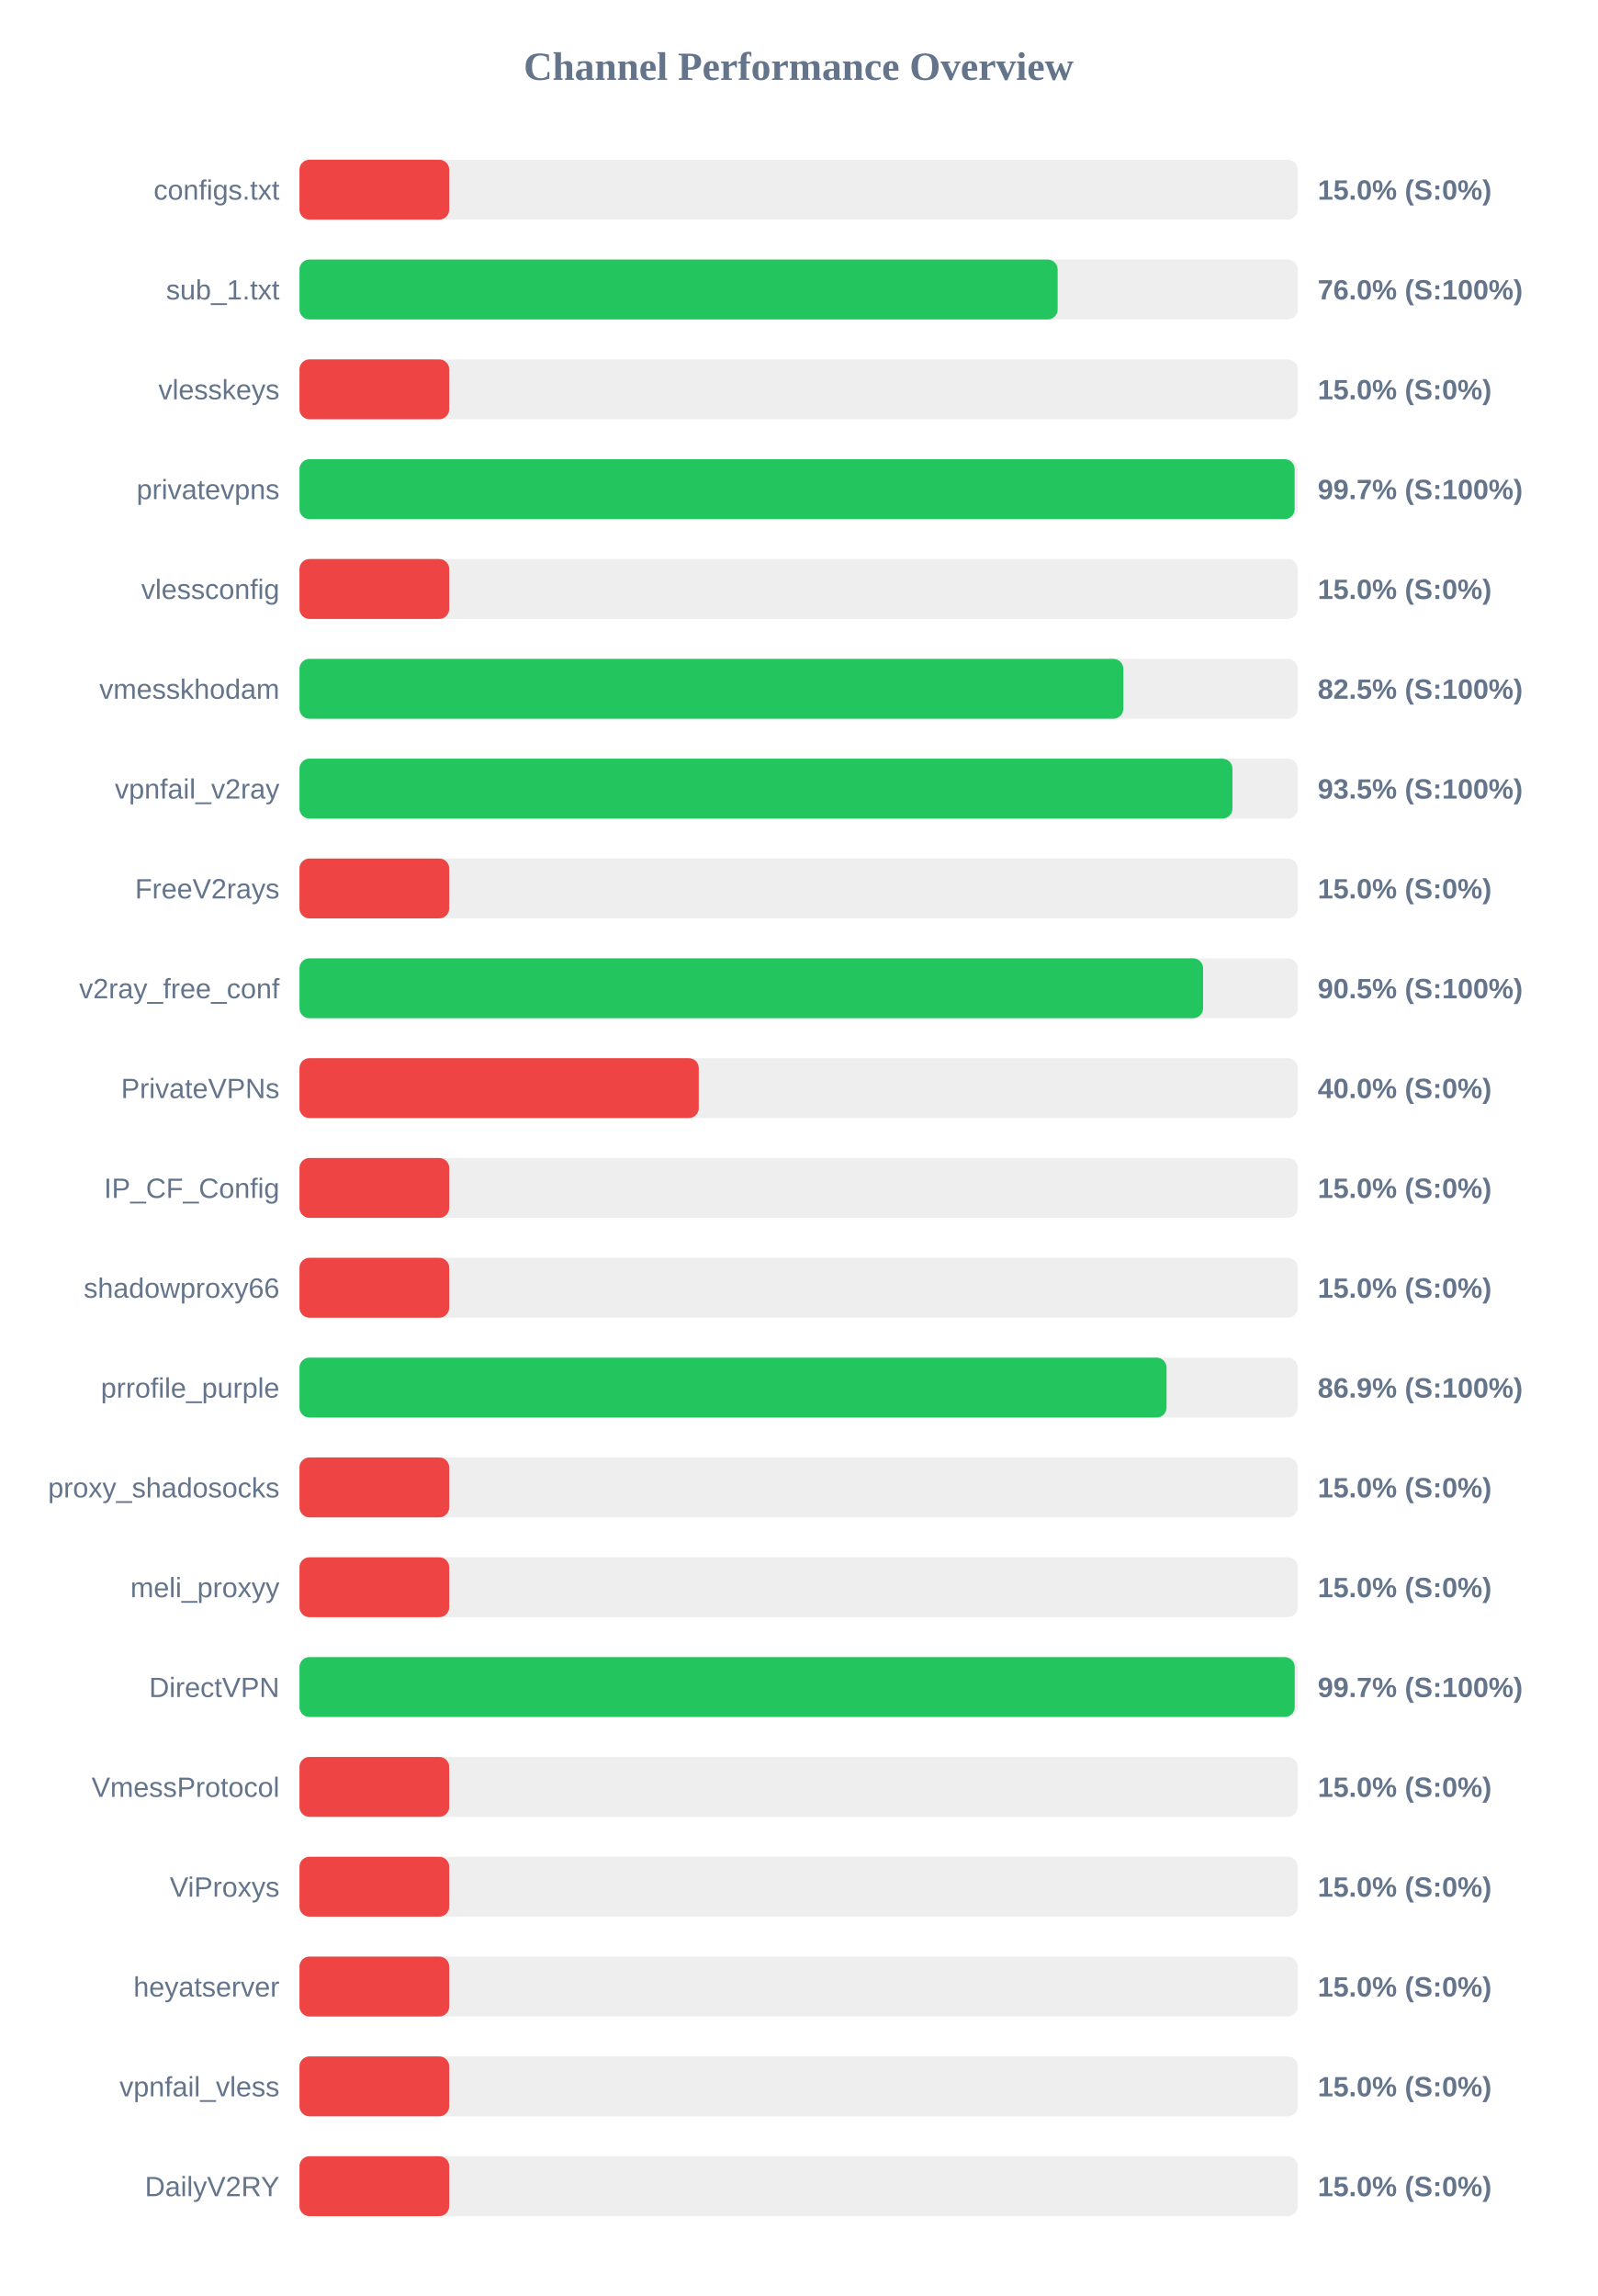
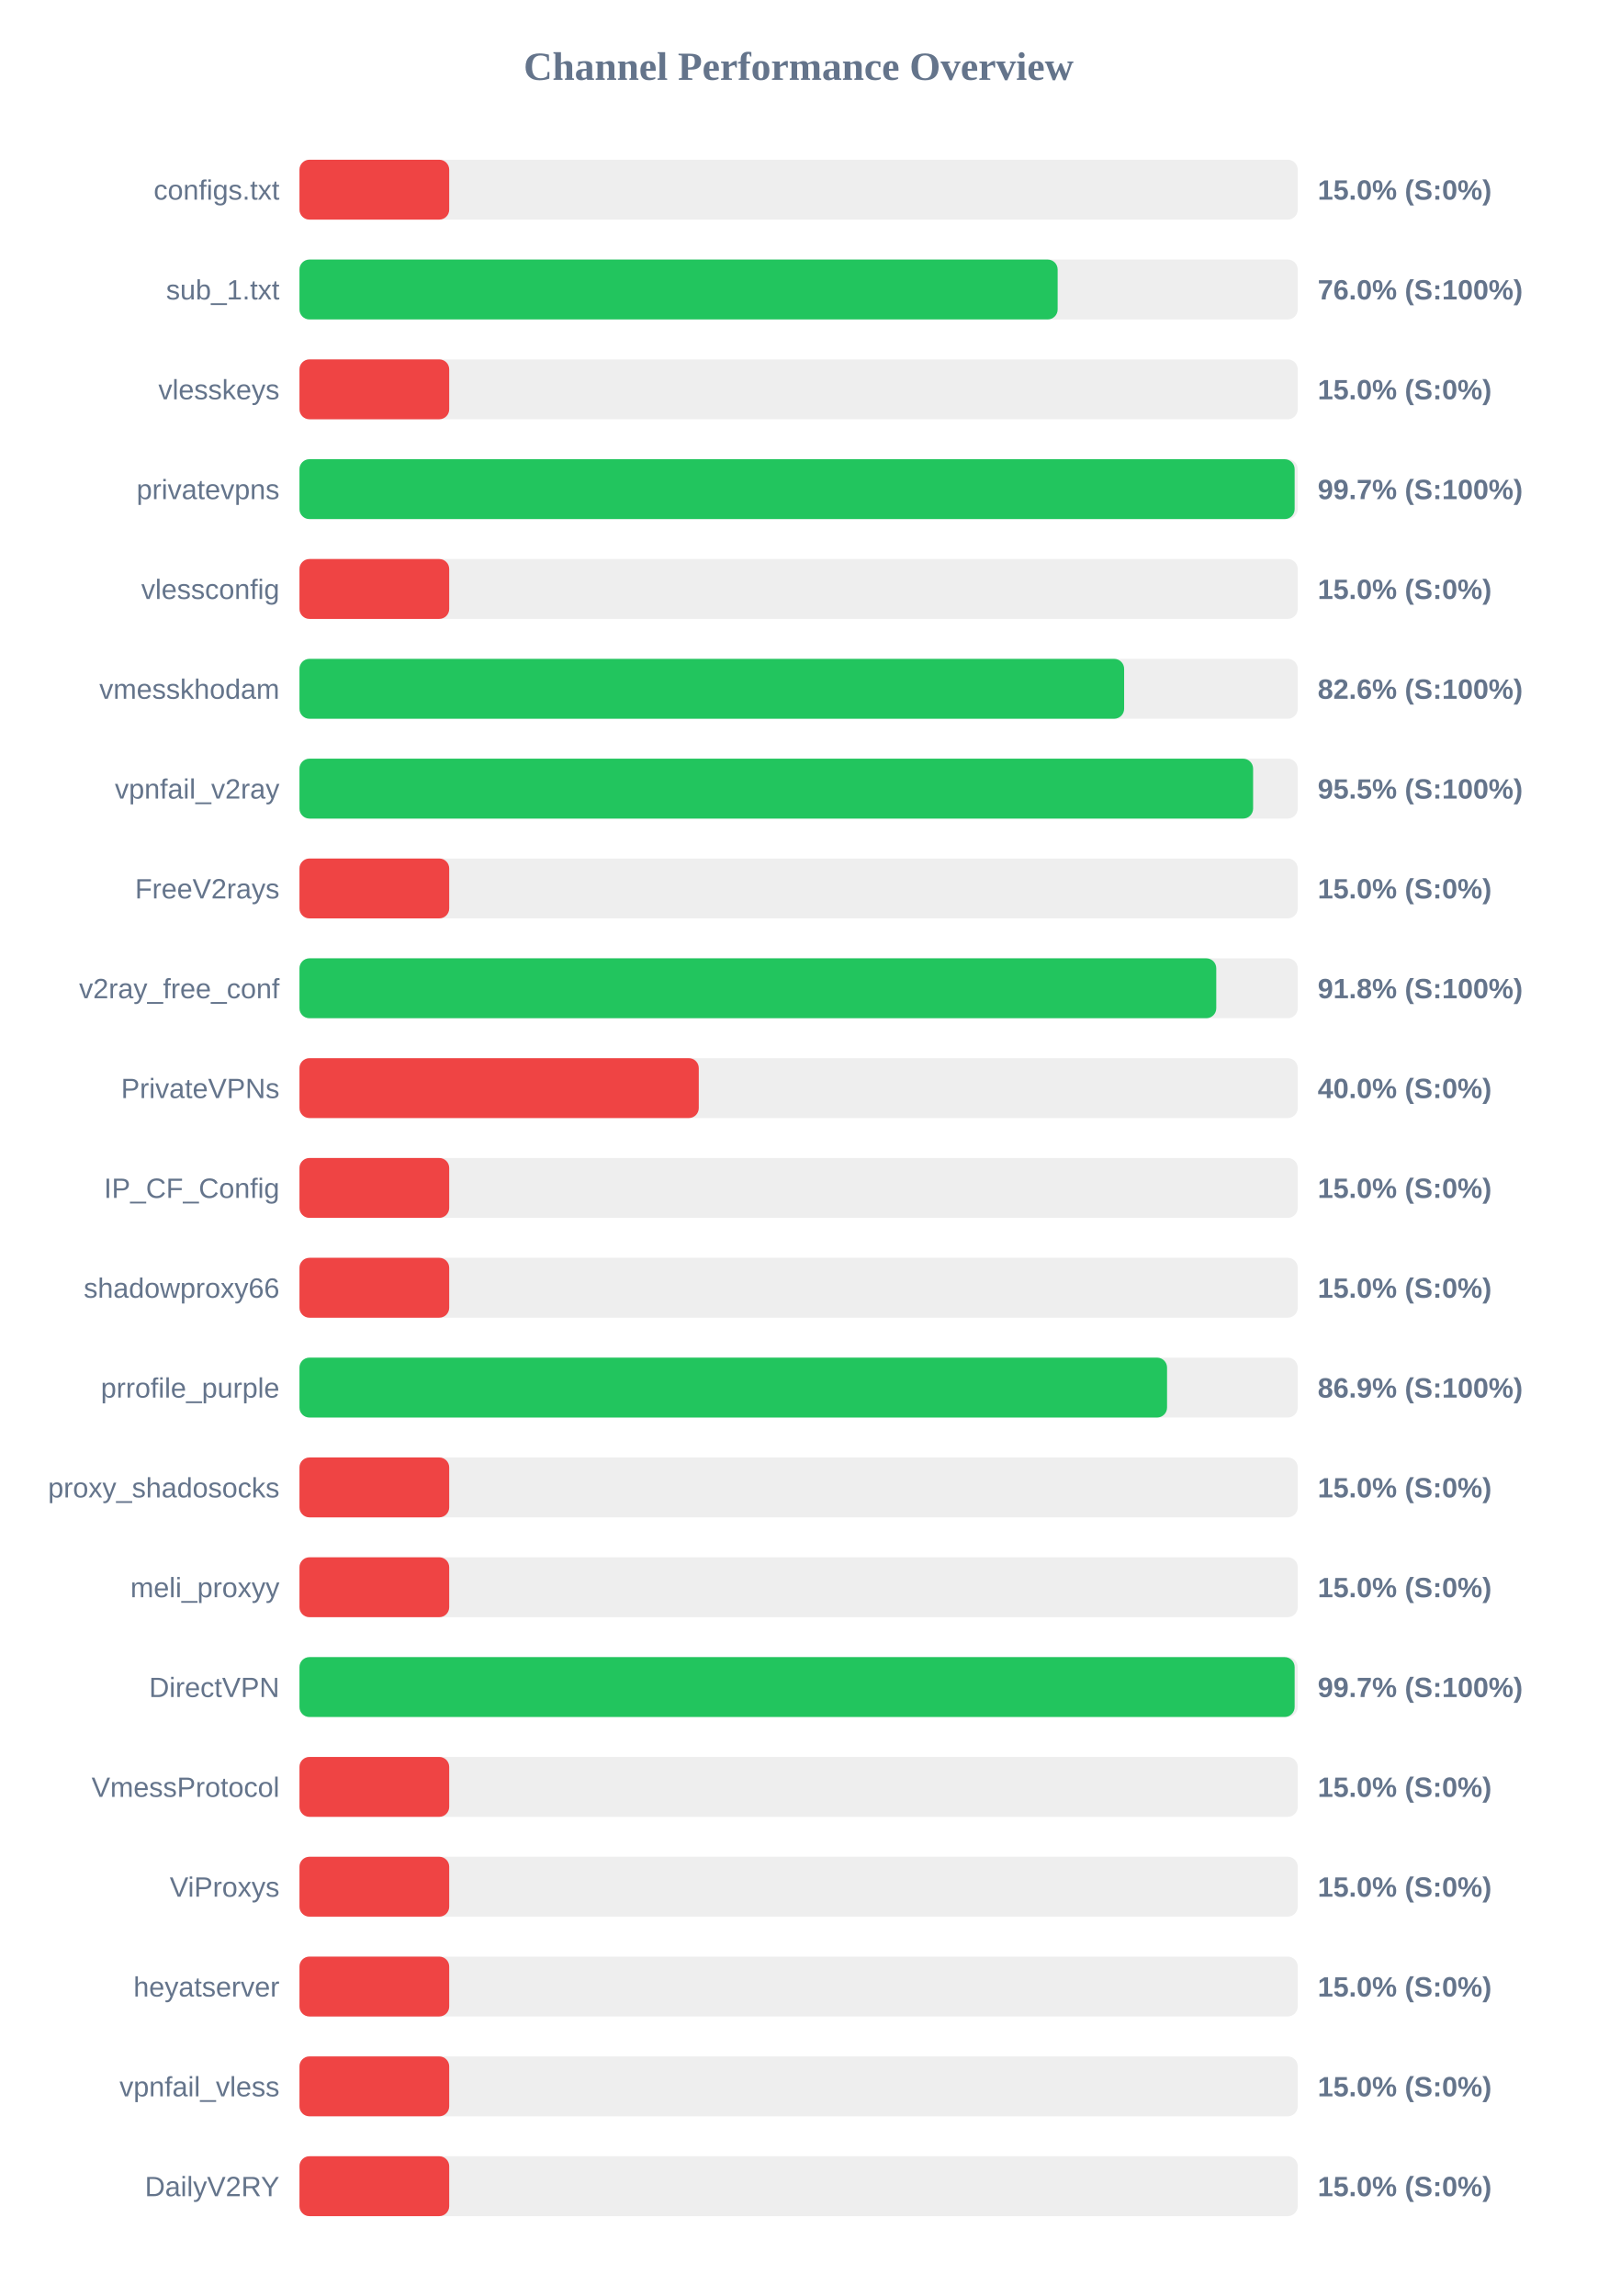
<svg xmlns="http://www.w3.org/2000/svg" width="800" height="1150" version="1.1">
  <style>
        .row { font: 14px Arial; fill: #64748b; }
        .score { font: bold 14px Arial; fill: #64748b; }
    </style>
  <text x="400" y="40" text-anchor="middle" font-size="20px" font-weight="bold" fill="#64748b">Channel Performance Overview</text>
  <rect x="150" y="80" width="500" height="30" fill="#eee" rx="5" />
  <rect x="150" y="80" width="75.0" height="30" fill="#ef4444" rx="5" />
  <text x="140" y="100" text-anchor="end" class="row">configs.txt</text>
  <text x="660" y="100" text-anchor="start" class="score">15.0% (S:0%)</text>
  <rect x="150" y="130" width="500" height="30" fill="#eee" rx="5" />
  <rect x="150" y="130" width="379.75" height="30" fill="#22c55e" rx="5" />
  <text x="140" y="150" text-anchor="end" class="row">sub_1.txt</text>
  <text x="660" y="150" text-anchor="start" class="score">76.0% (S:100%)</text>
  <rect x="150" y="180" width="500" height="30" fill="#eee" rx="5" />
  <rect x="150" y="180" width="75.0" height="30" fill="#ef4444" rx="5" />
  <text x="140" y="200" text-anchor="end" class="row">vlesskeys</text>
  <text x="660" y="200" text-anchor="start" class="score">15.0% (S:0%)</text>
  <rect x="150" y="230" width="500" height="30" fill="#eee" rx="5" />
  <rect x="150" y="230" width="498.45" height="30" fill="#22c55e" rx="5" />
  <text x="140" y="250" text-anchor="end" class="row">privatevpns</text>
  <text x="660" y="250" text-anchor="start" class="score">99.7% (S:100%)</text>
  <rect x="150" y="280" width="500" height="30" fill="#eee" rx="5" />
  <rect x="150" y="280" width="75.0" height="30" fill="#ef4444" rx="5" />
  <text x="140" y="300" text-anchor="end" class="row">vlessconfig</text>
  <text x="660" y="300" text-anchor="start" class="score">15.0% (S:0%)</text>
  <rect x="150" y="330" width="500" height="30" fill="#eee" rx="5" />
-   <rect x="150" y="330" width="412.65" height="30" fill="#22c55e" rx="5" />
+   <rect x="150" y="330" width="413.05" height="30" fill="#22c55e" rx="5" />
  <text x="140" y="350" text-anchor="end" class="row">vmesskhodam</text>
-   <text x="660" y="350" text-anchor="start" class="score">82.5% (S:100%)</text>
+   <text x="660" y="350" text-anchor="start" class="score">82.6% (S:100%)</text>
  <rect x="150" y="380" width="500" height="30" fill="#eee" rx="5" />
-   <rect x="150" y="380" width="467.3" height="30" fill="#22c55e" rx="5" />
+   <rect x="150" y="380" width="477.65" height="30" fill="#22c55e" rx="5" />
  <text x="140" y="400" text-anchor="end" class="row">vpnfail_v2ray</text>
-   <text x="660" y="400" text-anchor="start" class="score">93.5% (S:100%)</text>
+   <text x="660" y="400" text-anchor="start" class="score">95.5% (S:100%)</text>
  <rect x="150" y="430" width="500" height="30" fill="#eee" rx="5" />
  <rect x="150" y="430" width="75.0" height="30" fill="#ef4444" rx="5" />
  <text x="140" y="450" text-anchor="end" class="row">FreeV2rays</text>
  <text x="660" y="450" text-anchor="start" class="score">15.0% (S:0%)</text>
  <rect x="150" y="480" width="500" height="30" fill="#eee" rx="5" />
-   <rect x="150" y="480" width="452.6" height="30" fill="#22c55e" rx="5" />
+   <rect x="150" y="480" width="459.2" height="30" fill="#22c55e" rx="5" />
  <text x="140" y="500" text-anchor="end" class="row">v2ray_free_conf</text>
-   <text x="660" y="500" text-anchor="start" class="score">90.5% (S:100%)</text>
+   <text x="660" y="500" text-anchor="start" class="score">91.8% (S:100%)</text>
  <rect x="150" y="530" width="500" height="30" fill="#eee" rx="5" />
  <rect x="150" y="530" width="200.0" height="30" fill="#ef4444" rx="5" />
  <text x="140" y="550" text-anchor="end" class="row">PrivateVPNs</text>
  <text x="660" y="550" text-anchor="start" class="score">40.0% (S:0%)</text>
  <rect x="150" y="580" width="500" height="30" fill="#eee" rx="5" />
  <rect x="150" y="580" width="75.0" height="30" fill="#ef4444" rx="5" />
  <text x="140" y="600" text-anchor="end" class="row">IP_CF_Config</text>
  <text x="660" y="600" text-anchor="start" class="score">15.0% (S:0%)</text>
  <rect x="150" y="630" width="500" height="30" fill="#eee" rx="5" />
  <rect x="150" y="630" width="75.0" height="30" fill="#ef4444" rx="5" />
  <text x="140" y="650" text-anchor="end" class="row">shadowproxy66</text>
  <text x="660" y="650" text-anchor="start" class="score">15.0% (S:0%)</text>
  <rect x="150" y="680" width="500" height="30" fill="#eee" rx="5" />
-   <rect x="150" y="680" width="434.3" height="30" fill="#22c55e" rx="5" />
+   <rect x="150" y="680" width="434.55" height="30" fill="#22c55e" rx="5" />
  <text x="140" y="700" text-anchor="end" class="row">prrofile_purple</text>
  <text x="660" y="700" text-anchor="start" class="score">86.9% (S:100%)</text>
  <rect x="150" y="730" width="500" height="30" fill="#eee" rx="5" />
  <rect x="150" y="730" width="75.0" height="30" fill="#ef4444" rx="5" />
  <text x="140" y="750" text-anchor="end" class="row">proxy_shadosocks</text>
  <text x="660" y="750" text-anchor="start" class="score">15.0% (S:0%)</text>
  <rect x="150" y="780" width="500" height="30" fill="#eee" rx="5" />
  <rect x="150" y="780" width="75.0" height="30" fill="#ef4444" rx="5" />
  <text x="140" y="800" text-anchor="end" class="row">meli_proxyy</text>
  <text x="660" y="800" text-anchor="start" class="score">15.0% (S:0%)</text>
  <rect x="150" y="830" width="500" height="30" fill="#eee" rx="5" />
-   <rect x="150" y="830" width="498.5" height="30" fill="#22c55e" rx="5" />
+   <rect x="150" y="830" width="498.45" height="30" fill="#22c55e" rx="5" />
  <text x="140" y="850" text-anchor="end" class="row">DirectVPN</text>
  <text x="660" y="850" text-anchor="start" class="score">99.7% (S:100%)</text>
  <rect x="150" y="880" width="500" height="30" fill="#eee" rx="5" />
  <rect x="150" y="880" width="75.0" height="30" fill="#ef4444" rx="5" />
  <text x="140" y="900" text-anchor="end" class="row">VmessProtocol</text>
  <text x="660" y="900" text-anchor="start" class="score">15.0% (S:0%)</text>
  <rect x="150" y="930" width="500" height="30" fill="#eee" rx="5" />
  <rect x="150" y="930" width="75.0" height="30" fill="#ef4444" rx="5" />
  <text x="140" y="950" text-anchor="end" class="row">ViProxys</text>
  <text x="660" y="950" text-anchor="start" class="score">15.0% (S:0%)</text>
  <rect x="150" y="980" width="500" height="30" fill="#eee" rx="5" />
  <rect x="150" y="980" width="75.0" height="30" fill="#ef4444" rx="5" />
  <text x="140" y="1000" text-anchor="end" class="row">heyatserver</text>
  <text x="660" y="1000" text-anchor="start" class="score">15.0% (S:0%)</text>
  <rect x="150" y="1030" width="500" height="30" fill="#eee" rx="5" />
  <rect x="150" y="1030" width="75.0" height="30" fill="#ef4444" rx="5" />
  <text x="140" y="1050" text-anchor="end" class="row">vpnfail_vless</text>
  <text x="660" y="1050" text-anchor="start" class="score">15.0% (S:0%)</text>
  <rect x="150" y="1080" width="500" height="30" fill="#eee" rx="5" />
  <rect x="150" y="1080" width="75.0" height="30" fill="#ef4444" rx="5" />
  <text x="140" y="1100" text-anchor="end" class="row">DailyV2RY</text>
  <text x="660" y="1100" text-anchor="start" class="score">15.0% (S:0%)</text>
</svg>
